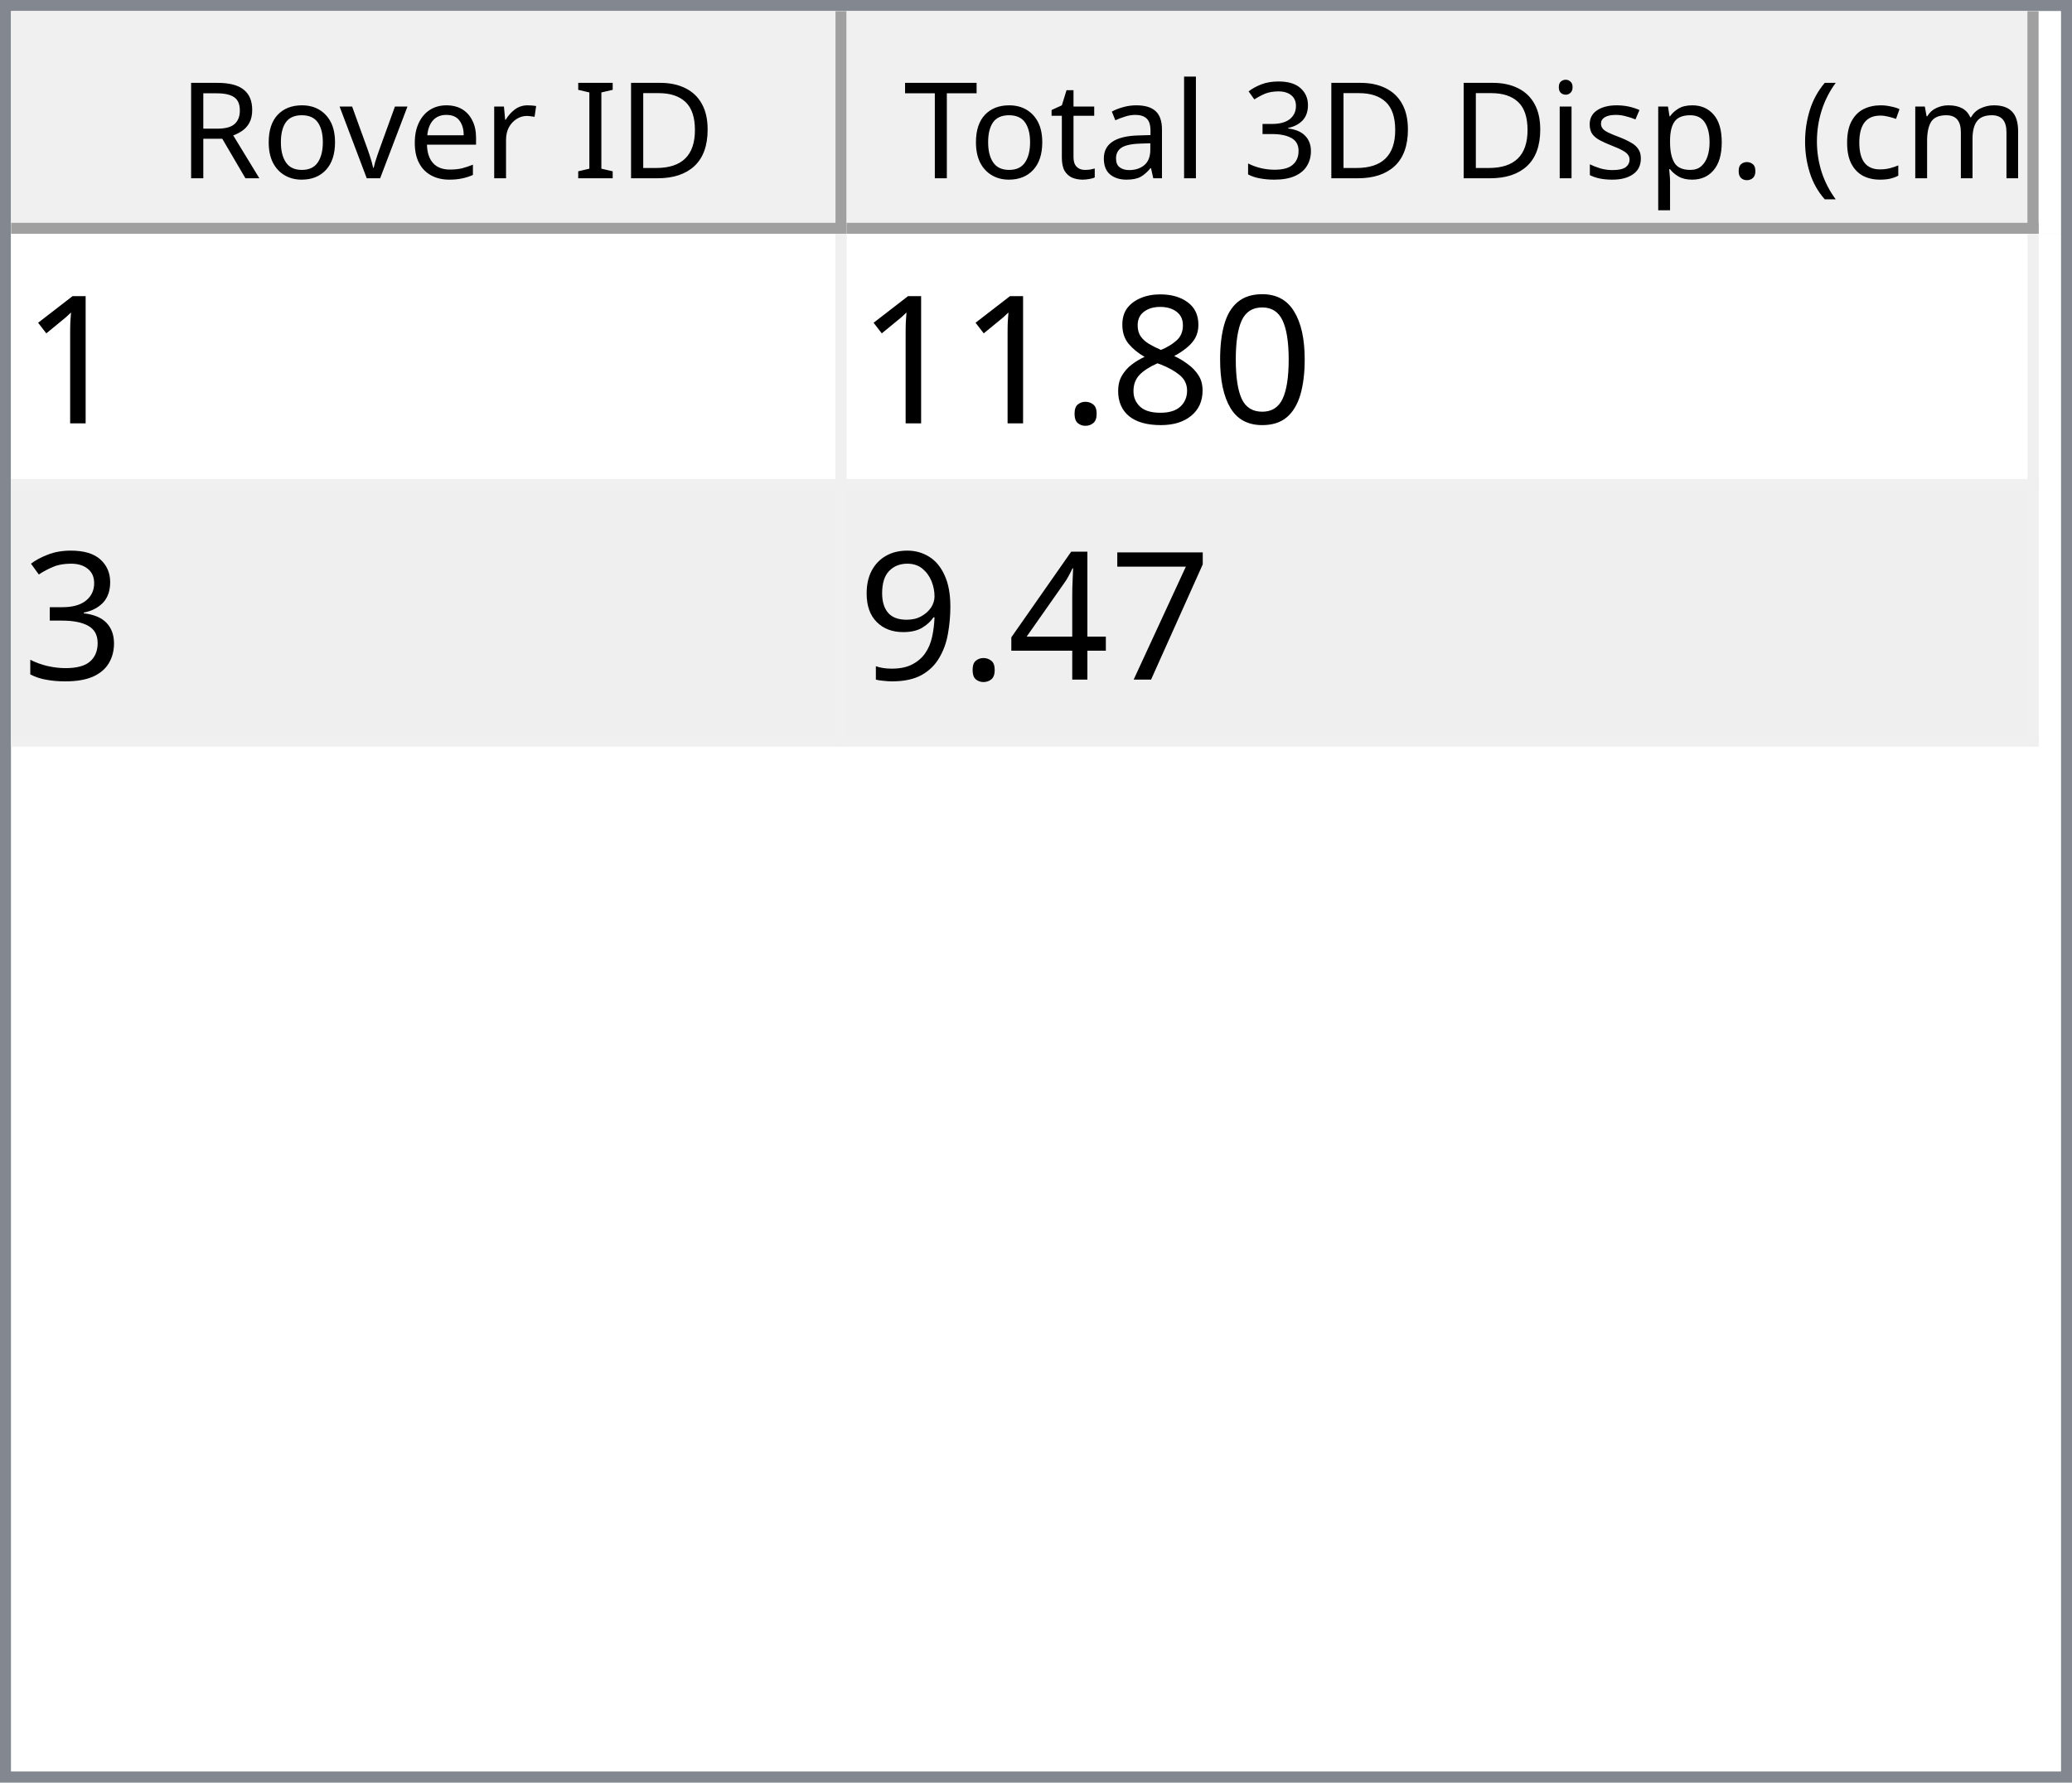
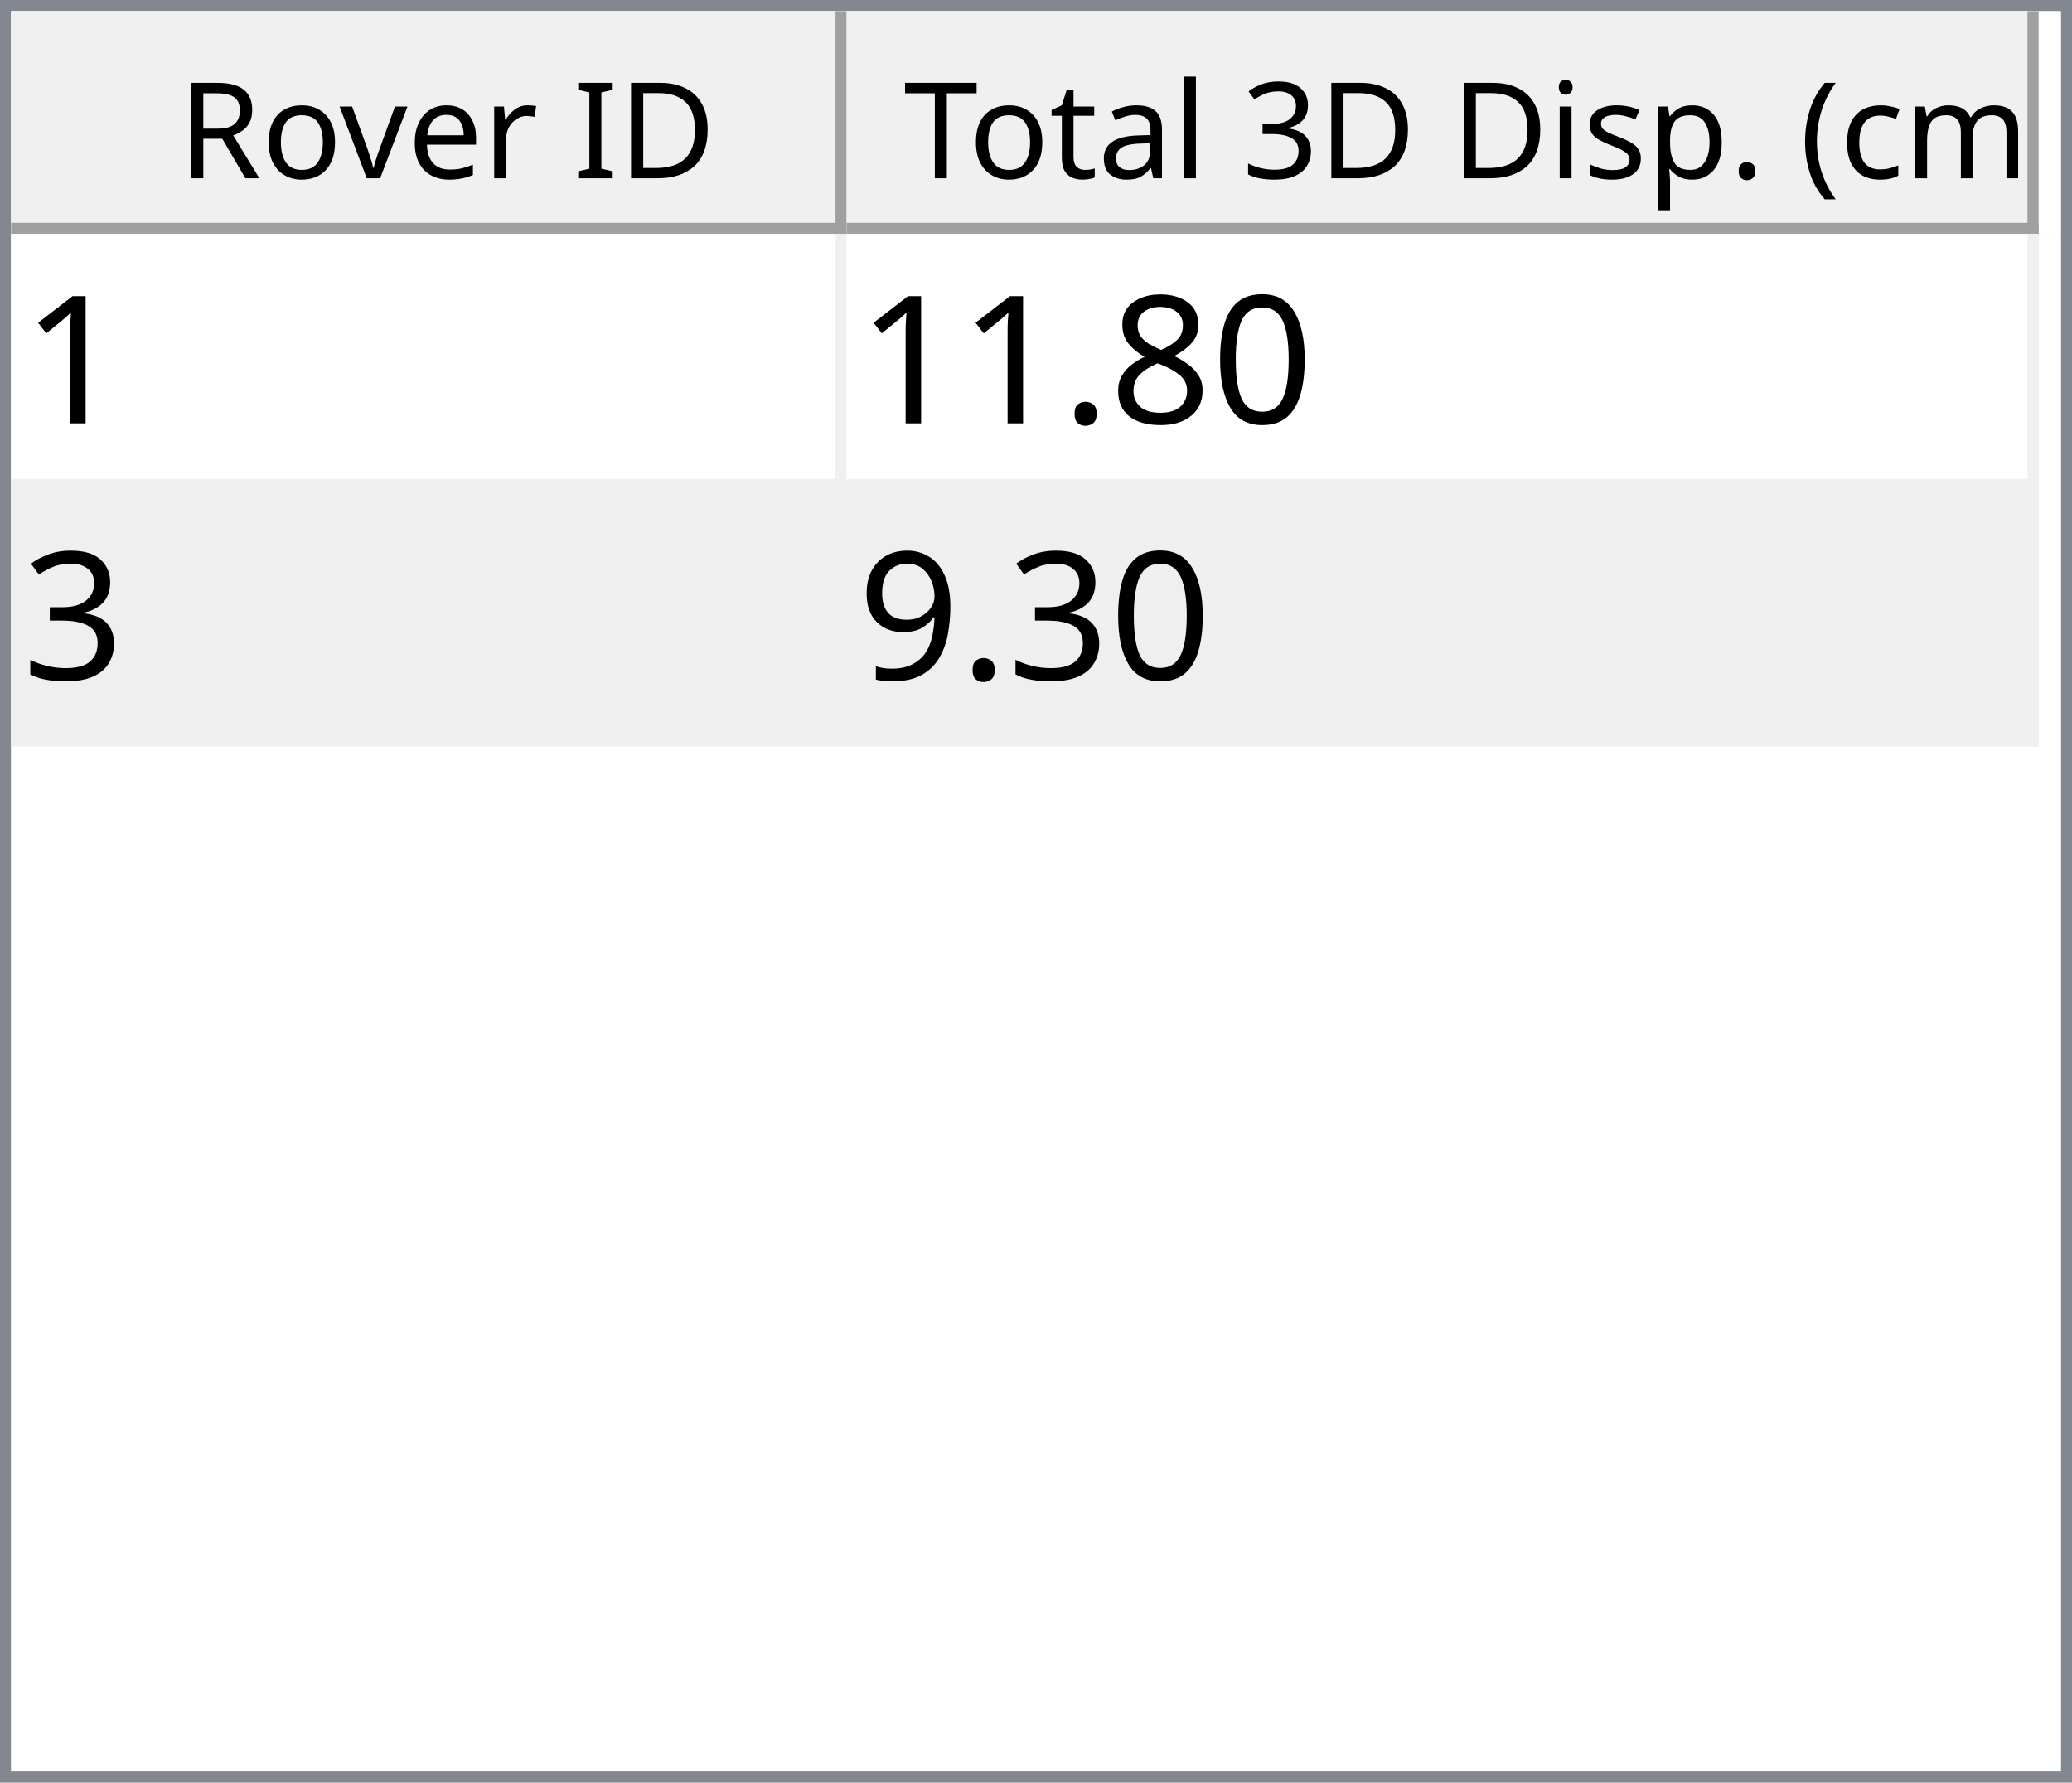
<svg xmlns="http://www.w3.org/2000/svg" style="fill-opacity:1; color-rendering:auto; color-interpolation:auto; text-rendering:auto; stroke:black; stroke-linecap:square; stroke-miterlimit:10; shape-rendering:auto; stroke-opacity:1; fill:black; stroke-dasharray:none; font-weight:normal; stroke-width:1; font-family:'Dialog'; font-style:normal; stroke-linejoin:miter; font-size:12px; stroke-dashoffset:0; image-rendering:auto;" width="186" height="160">
  <defs id="genericDefs" />
  <g>
    <defs id="defs1">
      <clipPath clipPathUnits="userSpaceOnUse" id="clipPath1">
        <path d="M0 0 L186 0 L186 160 L0 160 L0 0 Z" />
      </clipPath>
      <clipPath clipPathUnits="userSpaceOnUse" id="clipPath2">
        <path d="M0 0 L0 160 L186 160 L186 0 Z" />
      </clipPath>
      <clipPath clipPathUnits="userSpaceOnUse" id="clipPath3">
        <path d="M0 0 L0 20 L184 20 L184 0 Z" />
      </clipPath>
      <clipPath clipPathUnits="userSpaceOnUse" id="clipPath4">
        <path d="M0 0 L0 20 L75 20 L75 0 Z" />
      </clipPath>
      <clipPath clipPathUnits="userSpaceOnUse" id="clipPath5">
        <path d="M1 1 L1 19 L74 19 L74 1 Z" />
      </clipPath>
      <clipPath clipPathUnits="userSpaceOnUse" id="clipPath6">
        <path d="M0 0 L0 18 L73 18 L73 0 Z" />
      </clipPath>
      <clipPath clipPathUnits="userSpaceOnUse" id="clipPath7">
        <path d="M-0.5 -0.5 L-0.5 19.5 L74.5 19.5 L74.5 -0.5 Z" />
      </clipPath>
      <clipPath clipPathUnits="userSpaceOnUse" id="clipPath8">
        <path d="M0 0 L0 20 L107 20 L107 0 Z" />
      </clipPath>
      <clipPath clipPathUnits="userSpaceOnUse" id="clipPath9">
        <path d="M1 1 L1 19 L106 19 L106 1 Z" />
      </clipPath>
      <clipPath clipPathUnits="userSpaceOnUse" id="clipPath10">
        <path d="M0 0 L0 18 L105 18 L105 0 Z" />
      </clipPath>
      <clipPath clipPathUnits="userSpaceOnUse" id="clipPath11">
        <path d="M-0.5 -0.5 L-0.5 19.5 L106.5 19.5 L106.5 -0.5 Z" />
      </clipPath>
      <clipPath clipPathUnits="userSpaceOnUse" id="clipPath12">
        <path d="M0 0 L0 138 L184 138 L184 0 Z" />
      </clipPath>
      <clipPath clipPathUnits="userSpaceOnUse" id="clipPath13">
        <path d="M0 0 L0 46 L182 46 L182 0 Z" />
      </clipPath>
      <clipPath clipPathUnits="userSpaceOnUse" id="clipPath14">
        <path d="M-0.5 -0.5 L-0.5 45.5 L181.5 45.5 L181.5 -0.5 Z" />
      </clipPath>
      <clipPath clipPathUnits="userSpaceOnUse" id="clipPath15">
        <path d="M0 0 L0 22 L74 22 L74 0 Z" />
      </clipPath>
      <clipPath clipPathUnits="userSpaceOnUse" id="clipPath16">
        <path d="M0 0 L0 22 L106 22 L106 0 Z" />
      </clipPath>
      <font horiz-adv-x="64.551" id="font1">
        <font-face ascent="107.91" descent="25.098" units-per-em="100" style="font-style:normal; font-family:Segoe UI; font-weight:normal;" />
        <missing-glyph horiz-adv-x="64.551" d="M8.109 0 L8.109 68.266 L56.453 68.266 L56.453 0 L8.109 0 ZM15.328 7.234 L49.219 7.234 L49.219 61.031 L15.328 61.031 L15.328 7.234 Z" />
        <glyph unicode="D" horiz-adv-x="70.117" d="M9.188 0 L9.188 70.016 L28.516 70.016 Q65.531 70.016 65.531 35.891 Q65.531 19.672 55.25 9.836 Q44.969 0 27.734 0 L9.188 0 ZM17.391 62.594 L17.391 7.422 L27.828 7.422 Q41.609 7.422 49.273 14.797 Q56.938 22.172 56.938 35.688 Q56.938 62.594 28.328 62.594 L17.391 62.594 Z" />
        <glyph unicode="I" horiz-adv-x="26.611" d="M17.391 0 L9.188 0 L9.188 70.016 L17.391 70.016 L17.391 0 Z" />
        <glyph unicode=" " horiz-adv-x="27.393" d="" />
        <glyph unicode="r" horiz-adv-x="34.766" d="M34.188 41.891 Q32.078 43.5 28.125 43.5 Q23 43.5 19.555 38.672 Q16.109 33.844 16.109 25.484 L16.109 0 L8.109 0 L8.109 50 L16.109 50 L16.109 39.703 L16.312 39.703 Q18.016 44.969 21.531 47.922 Q25.047 50.875 29.391 50.875 Q32.516 50.875 34.188 50.203 L34.188 41.891 Z" />
        <glyph unicode="e" horiz-adv-x="52.295" d="M48.297 23 L12.984 23 Q13.188 14.656 17.484 10.109 Q21.781 5.562 29.297 5.562 Q37.75 5.562 44.828 11.141 L44.828 3.609 Q38.234 -1.172 27.391 -1.172 Q16.797 -1.172 10.742 5.641 Q4.688 12.453 4.688 24.812 Q4.688 36.469 11.305 43.82 Q17.922 51.172 27.734 51.172 Q37.547 51.172 42.922 44.828 Q48.297 38.484 48.297 27.203 L48.297 23 ZM40.094 29.781 Q40.047 36.719 36.75 40.578 Q33.453 44.438 27.594 44.438 Q21.922 44.438 17.969 40.383 Q14.016 36.328 13.094 29.781 L40.094 29.781 Z" />
        <glyph unicode="v" horiz-adv-x="47.9" d="M47.406 50 L27.484 0 L19.625 0 L0.688 50 L9.469 50 L22.172 13.672 Q23.578 9.672 23.922 6.688 L24.125 6.688 Q24.609 10.453 25.688 13.484 L38.969 50 L47.406 50 Z" />
        <glyph unicode="o" horiz-adv-x="58.594" d="M29 -1.172 Q17.922 -1.172 11.305 5.836 Q4.688 12.844 4.688 24.422 Q4.688 37.016 11.57 44.094 Q18.453 51.172 30.172 51.172 Q41.359 51.172 47.633 44.289 Q53.906 37.406 53.906 25.203 Q53.906 13.234 47.141 6.031 Q40.375 -1.172 29 -1.172 ZM29.594 44.438 Q21.875 44.438 17.383 39.188 Q12.891 33.938 12.891 24.703 Q12.891 15.828 17.43 10.695 Q21.969 5.562 29.594 5.562 Q37.359 5.562 41.531 10.594 Q45.703 15.625 45.703 24.906 Q45.703 34.281 41.531 39.359 Q37.359 44.438 29.594 44.438 Z" />
        <glyph unicode="R" horiz-adv-x="59.814" d="M59.375 0 L49.609 0 L37.891 19.625 Q36.281 22.359 34.766 24.289 Q33.25 26.219 31.664 27.438 Q30.078 28.656 28.25 29.219 Q26.422 29.781 24.125 29.781 L17.391 29.781 L17.391 0 L9.188 0 L9.188 70.016 L30.078 70.016 Q34.672 70.016 38.555 68.867 Q42.438 67.719 45.289 65.375 Q48.141 63.031 49.758 59.547 Q51.375 56.062 51.375 51.375 Q51.375 47.703 50.273 44.656 Q49.172 41.609 47.148 39.211 Q45.125 36.812 42.266 35.133 Q39.406 33.453 35.844 32.516 L35.844 32.328 Q37.594 31.547 38.891 30.547 Q40.188 29.547 41.359 28.18 Q42.531 26.812 43.68 25.078 Q44.828 23.344 46.234 21.047 L59.375 0 ZM17.391 62.594 L17.391 37.203 L28.516 37.203 Q31.594 37.203 34.203 38.133 Q36.812 39.062 38.719 40.797 Q40.625 42.531 41.703 45.047 Q42.781 47.562 42.781 50.688 Q42.781 56.297 39.141 59.445 Q35.5 62.594 28.609 62.594 L17.391 62.594 Z" />
        <glyph unicode=")" horiz-adv-x="30.176" d="M8.297 -15.922 L1.172 -15.922 Q16.406 2.344 16.406 26.812 Q16.406 51.469 1.078 70.016 L8.297 70.016 Q23.531 52.156 23.531 26.703 Q23.531 1.375 8.297 -15.922 Z" />
        <glyph unicode="m" horiz-adv-x="86.133" d="M79.109 0 L71.094 0 L71.094 28.719 Q71.094 37.016 68.531 40.727 Q65.969 44.438 59.906 44.438 Q54.781 44.438 51.195 39.75 Q47.609 35.062 47.609 28.516 L47.609 0 L39.594 0 L39.594 29.688 Q39.594 44.438 28.219 44.438 Q22.953 44.438 19.531 40.016 Q16.109 35.594 16.109 28.516 L16.109 0 L8.109 0 L8.109 50 L16.109 50 L16.109 42.094 L16.312 42.094 Q21.625 51.172 31.844 51.172 Q36.969 51.172 40.773 48.312 Q44.578 45.453 46 40.828 Q51.562 51.172 62.594 51.172 Q79.109 51.172 79.109 30.812 L79.109 0 Z" />
        <glyph unicode="c" horiz-adv-x="46.191" d="M42.188 2.297 Q36.422 -1.172 28.516 -1.172 Q17.828 -1.172 11.258 5.789 Q4.688 12.75 4.688 23.828 Q4.688 36.188 11.766 43.68 Q18.844 51.172 30.672 51.172 Q37.25 51.172 42.281 48.734 L42.281 40.531 Q36.719 44.438 30.375 44.438 Q22.703 44.438 17.797 38.945 Q12.891 33.453 12.891 24.516 Q12.891 15.719 17.508 10.641 Q22.125 5.562 29.891 5.562 Q36.422 5.562 42.188 9.906 L42.188 2.297 Z" />
        <glyph unicode="(" horiz-adv-x="30.176" d="M29.109 -15.922 L21.969 -15.922 Q6.844 1.375 6.844 26.703 Q6.844 52.156 21.969 70.016 L29.203 70.016 Q13.875 51.469 13.875 26.812 Q13.875 2.344 29.109 -15.922 Z" />
        <glyph unicode="." horiz-adv-x="21.68" d="M10.891 -1.078 Q8.641 -1.078 7.055 0.539 Q5.469 2.156 5.469 4.391 Q5.469 6.641 7.055 8.273 Q8.641 9.906 10.891 9.906 Q13.188 9.906 14.797 8.273 Q16.406 6.641 16.406 4.391 Q16.406 2.156 14.797 0.539 Q13.188 -1.078 10.891 -1.078 Z" />
        <glyph unicode="p" horiz-adv-x="58.789" d="M16.312 7.234 L16.109 7.234 L16.109 -23 L8.109 -23 L8.109 50 L16.109 50 L16.109 41.219 L16.312 41.219 Q22.219 51.172 33.594 51.172 Q43.266 51.172 48.688 44.461 Q54.109 37.75 54.109 26.469 Q54.109 13.922 48 6.375 Q41.891 -1.172 31.297 -1.172 Q21.578 -1.172 16.312 7.234 ZM16.109 27.391 L16.109 20.406 Q16.109 14.203 20.141 9.883 Q24.172 5.562 30.375 5.562 Q37.641 5.562 41.773 11.133 Q45.906 16.703 45.906 26.609 Q45.906 34.969 42.047 39.703 Q38.188 44.438 31.594 44.438 Q24.609 44.438 20.359 39.578 Q16.109 34.719 16.109 27.391 Z" />
        <glyph unicode="s" horiz-adv-x="42.432" d="M5.078 1.812 L5.078 10.406 Q11.625 5.562 19.484 5.562 Q30.031 5.562 30.031 12.594 Q30.031 14.594 29.125 15.992 Q28.219 17.391 26.68 18.461 Q25.141 19.531 23.07 20.383 Q21 21.234 18.609 22.172 Q15.281 23.484 12.766 24.828 Q10.25 26.172 8.57 27.859 Q6.891 29.547 6.031 31.695 Q5.172 33.844 5.172 36.719 Q5.172 40.234 6.789 42.945 Q8.406 45.656 11.086 47.484 Q13.766 49.312 17.211 50.242 Q20.656 51.172 24.312 51.172 Q30.812 51.172 35.938 48.922 L35.938 40.828 Q30.422 44.438 23.25 44.438 Q21 44.438 19.195 43.922 Q17.391 43.406 16.094 42.477 Q14.797 41.547 14.086 40.258 Q13.375 38.969 13.375 37.406 Q13.375 35.453 14.086 34.133 Q14.797 32.812 16.164 31.789 Q17.531 30.766 19.484 29.938 Q21.438 29.109 23.922 28.125 Q27.25 26.859 29.883 25.516 Q32.516 24.172 34.375 22.484 Q36.234 20.797 37.234 18.602 Q38.234 16.406 38.234 13.375 Q38.234 9.672 36.602 6.938 Q34.969 4.203 32.234 2.398 Q29.5 0.594 25.93 -0.289 Q22.359 -1.172 18.453 -1.172 Q10.75 -1.172 5.078 1.812 Z" />
        <glyph unicode="i" horiz-adv-x="24.219" d="M12.203 62.703 Q10.062 62.703 8.547 64.164 Q7.031 65.625 7.031 67.875 Q7.031 70.125 8.547 71.609 Q10.062 73.094 12.203 73.094 Q14.406 73.094 15.945 71.609 Q17.484 70.125 17.484 67.875 Q17.484 65.719 15.945 64.211 Q14.406 62.703 12.203 62.703 ZM16.109 0 L8.109 0 L8.109 50 L16.109 50 L16.109 0 Z" />
        <glyph unicode="3" horiz-adv-x="53.906" d="M46.531 19.828 Q46.531 15.094 44.75 11.211 Q42.969 7.328 39.719 4.57 Q36.469 1.812 31.93 0.297 Q27.391 -1.219 21.922 -1.219 Q11.922 -1.219 6 2.594 L6 11.188 Q13.094 5.609 22.219 5.609 Q25.875 5.609 28.828 6.539 Q31.781 7.469 33.906 9.227 Q36.031 10.984 37.18 13.477 Q38.328 15.969 38.328 19.094 Q38.328 32.812 18.797 32.812 L12.984 32.812 L12.984 39.594 L18.5 39.594 Q35.797 39.594 35.797 52.484 Q35.797 64.406 22.609 64.406 Q15.188 64.406 8.688 59.422 L8.688 67.188 Q15.375 71.188 24.609 71.188 Q29 71.188 32.57 69.969 Q36.141 68.75 38.68 66.555 Q41.219 64.359 42.609 61.281 Q44 58.203 44 54.5 Q44 40.672 30.031 36.719 L30.031 36.531 Q33.594 36.141 36.625 34.797 Q39.656 33.453 41.852 31.305 Q44.047 29.156 45.289 26.25 Q46.531 23.344 46.531 19.828 Z" />
        <glyph unicode="l" horiz-adv-x="24.219" d="M16.109 0 L8.109 0 L8.109 74.031 L16.109 74.031 L16.109 0 Z" />
        <glyph unicode="a" horiz-adv-x="50.879" d="M43.891 0 L35.891 0 L35.891 7.812 L35.688 7.812 Q30.469 -1.172 20.312 -1.172 Q12.844 -1.172 8.617 2.781 Q4.391 6.734 4.391 13.281 Q4.391 27.297 20.906 29.594 L35.891 31.688 Q35.891 44.438 25.594 44.438 Q16.547 44.438 9.281 38.281 L9.281 46.484 Q16.656 51.172 26.266 51.172 Q43.891 51.172 43.891 32.516 L43.891 0 ZM35.891 25.297 L23.828 23.641 Q18.266 22.859 15.43 20.875 Q12.594 18.891 12.594 13.875 Q12.594 10.203 15.211 7.883 Q17.828 5.562 22.172 5.562 Q28.125 5.562 32.008 9.742 Q35.891 13.922 35.891 20.312 L35.891 25.297 Z" />
        <glyph unicode="t" horiz-adv-x="33.887" d="M31.297 0.484 Q28.469 -1.078 23.828 -1.078 Q10.688 -1.078 10.688 13.578 L10.688 43.172 L2.094 43.172 L2.094 50 L10.688 50 L10.688 62.203 L18.703 64.797 L18.703 50 L31.297 50 L31.297 43.172 L18.703 43.172 L18.703 14.984 Q18.703 9.969 20.414 7.82 Q22.125 5.672 26.078 5.672 Q29.109 5.672 31.297 7.328 L31.297 0.484 Z" />
        <glyph unicode="T" horiz-adv-x="52.393" d="M50.594 62.594 L30.375 62.594 L30.375 0 L22.172 0 L22.172 62.594 L2 62.594 L2 70.016 L50.594 70.016 L50.594 62.594 Z" />
      </font>
      <font horiz-adv-x="75.0" id="font2">
        <font-face ascent="100.537" descent="21.973" units-per-em="100" style="font-style:normal; font-family:sans-serif; font-weight:normal;" />
        <missing-glyph horiz-adv-x="75.0" d="M12.5 0 L12.5 62.5 L62.5 62.5 L62.5 0 L12.5 0 ZM14.062 1.562 L60.938 1.562 L60.938 60.938 L14.062 60.938 L14.062 1.562 Z" />
        <glyph unicode="1" horiz-adv-x="55.615" d="M37.25 0 L28.469 0 L28.469 56 Q25.297 52.984 20.141 49.953 Q14.984 46.922 10.891 45.406 L10.891 53.906 Q18.266 57.375 23.781 62.305 Q29.297 67.234 31.594 71.875 L37.25 71.875 L37.25 0 Z" />
        <glyph unicode="0" horiz-adv-x="55.615" d="M4.156 35.297 Q4.156 48 6.766 55.742 Q9.375 63.484 14.523 67.68 Q19.672 71.875 27.484 71.875 Q33.25 71.875 37.594 69.555 Q41.938 67.234 44.773 62.867 Q47.609 58.5 49.219 52.227 Q50.828 45.953 50.828 35.297 Q50.828 22.703 48.242 14.969 Q45.656 7.234 40.508 3.008 Q35.359 -1.219 27.484 -1.219 Q17.141 -1.219 11.234 6.203 Q4.156 15.141 4.156 35.297 ZM13.188 35.297 Q13.188 17.672 17.312 11.836 Q21.438 6 27.484 6 Q33.547 6 37.672 11.859 Q41.797 17.719 41.797 35.297 Q41.797 52.984 37.672 58.789 Q33.547 64.594 27.391 64.594 Q21.344 64.594 17.719 59.469 Q13.188 52.938 13.188 35.297 Z" />
        <glyph unicode="8" horiz-adv-x="55.615" d="M17.672 38.812 Q12.203 40.828 9.57 44.539 Q6.938 48.25 6.938 53.422 Q6.938 61.234 12.555 66.555 Q18.172 71.875 27.484 71.875 Q36.859 71.875 42.578 66.43 Q48.297 60.984 48.297 53.172 Q48.297 48.188 45.68 44.508 Q43.062 40.828 37.75 38.812 Q44.344 36.672 47.781 31.883 Q51.219 27.094 51.219 20.453 Q51.219 11.281 44.727 5.031 Q38.234 -1.219 27.641 -1.219 Q17.047 -1.219 10.547 5.055 Q4.047 11.328 4.047 20.703 Q4.047 27.688 7.594 32.398 Q11.141 37.109 17.672 38.812 ZM15.922 53.719 Q15.922 48.641 19.195 45.414 Q22.469 42.188 27.688 42.188 Q32.766 42.188 36.016 45.383 Q39.266 48.578 39.266 53.219 Q39.266 58.062 35.914 61.359 Q32.562 64.656 27.594 64.656 Q22.562 64.656 19.242 61.43 Q15.922 58.203 15.922 53.719 ZM13.094 20.656 Q13.094 16.891 14.875 13.375 Q16.656 9.859 20.172 7.93 Q23.688 6 27.734 6 Q34.031 6 38.133 10.055 Q42.234 14.109 42.234 20.359 Q42.234 26.703 38.016 30.859 Q33.797 35.016 27.438 35.016 Q21.234 35.016 17.164 30.914 Q13.094 26.812 13.094 20.656 Z" />
        <glyph unicode="." horiz-adv-x="27.783" d="M9.078 0 L9.078 10.016 L19.094 10.016 L19.094 0 L9.078 0 Z" />
        <glyph unicode="3" horiz-adv-x="55.615" d="M4.203 18.891 L12.984 20.062 Q14.5 12.594 18.141 9.297 Q21.781 6 27 6 Q33.203 6 37.477 10.297 Q41.75 14.594 41.75 20.953 Q41.75 27 37.797 30.93 Q33.844 34.859 27.734 34.859 Q25.25 34.859 21.531 33.891 L22.516 41.609 Q23.391 41.5 23.922 41.5 Q29.547 41.5 34.039 44.43 Q38.531 47.359 38.531 53.469 Q38.531 58.297 35.258 61.477 Q31.984 64.656 26.812 64.656 Q21.688 64.656 18.266 61.43 Q14.844 58.203 13.875 51.766 L5.078 53.328 Q6.688 62.156 12.398 67.016 Q18.109 71.875 26.609 71.875 Q32.469 71.875 37.398 69.359 Q42.328 66.844 44.945 62.5 Q47.562 58.156 47.562 53.266 Q47.562 48.641 45.07 44.828 Q42.578 41.016 37.703 38.766 Q44.047 37.312 47.562 32.695 Q51.078 28.078 51.078 21.141 Q51.078 11.766 44.242 5.25 Q37.406 -1.266 26.953 -1.266 Q17.531 -1.266 11.305 4.352 Q5.078 9.969 4.203 18.891 Z" />
-         <glyph unicode="7" horiz-adv-x="55.615" d="M4.734 62.203 L4.734 70.656 L51.078 70.656 L51.078 63.812 Q44.234 56.547 37.523 44.484 Q30.812 32.422 27.156 19.672 Q24.516 10.688 23.781 0 L14.75 0 Q14.891 8.453 18.062 20.414 Q21.234 32.375 27.172 43.484 Q33.109 54.594 39.797 62.203 L4.734 62.203 Z" />
-         <glyph unicode="4" horiz-adv-x="55.615" d="M32.328 0 L32.328 17.141 L1.266 17.141 L1.266 25.203 L33.938 71.578 L41.109 71.578 L41.109 25.203 L50.781 25.203 L50.781 17.141 L41.109 17.141 L41.109 0 L32.328 0 ZM32.328 25.203 L32.328 57.469 L9.906 25.203 L32.328 25.203 Z" />
        <glyph unicode="9" horiz-adv-x="55.615" d="M5.469 16.547 L13.922 17.328 Q14.984 11.375 18.016 8.688 Q21.047 6 25.781 6 Q29.828 6 32.883 7.859 Q35.938 9.719 37.891 12.82 Q39.844 15.922 41.164 21.195 Q42.484 26.469 42.484 31.938 Q42.484 32.516 42.438 33.688 Q39.797 29.5 35.234 26.883 Q30.672 24.266 25.344 24.266 Q16.453 24.266 10.305 30.711 Q4.156 37.156 4.156 47.703 Q4.156 58.594 10.578 65.234 Q17 71.875 26.656 71.875 Q33.641 71.875 39.43 68.117 Q45.219 64.359 48.219 57.398 Q51.219 50.438 51.219 37.25 Q51.219 23.531 48.242 15.406 Q45.266 7.281 39.383 3.031 Q33.5 -1.219 25.594 -1.219 Q17.188 -1.219 11.867 3.445 Q6.547 8.109 5.469 16.547 ZM41.453 48.141 Q41.453 55.719 37.43 60.156 Q33.406 64.594 27.734 64.594 Q21.875 64.594 17.531 59.812 Q13.188 55.031 13.188 47.406 Q13.188 40.578 17.312 36.305 Q21.438 32.031 27.484 32.031 Q33.594 32.031 37.523 36.305 Q41.453 40.578 41.453 48.141 Z" />
      </font>
    </defs>
    <g style="fill:white; stroke:white;">
      <rect x="0" y="0" width="186" style="clip-path:url(#clipPath1); stroke:none;" height="160" />
    </g>
    <g style="fill:white; text-rendering:optimizeSpeed; color-rendering:optimizeSpeed; image-rendering:optimizeSpeed; shape-rendering:crispEdges; stroke:white; color-interpolation:sRGB;">
      <rect x="0" width="186" height="160" y="0" style="stroke:none;" />
      <path style="stroke:none;" d="M0 160 L186 160 L186 0 L0 0 Z" />
    </g>
    <g style="fill:rgb(240,240,240); font-family:'Segoe UI'; stroke:rgb(240,240,240);">
      <rect x="0" y="0" width="186" style="clip-path:url(#clipPath2); stroke:none;" height="160" />
    </g>
    <g style="fill:rgb(130,135,144); font-family:'Segoe UI'; stroke:rgb(130,135,144);">
      <path d="M0 0 L186 0 L186 160 L0 160 L0 0 ZM1 1 L185 1 L185 159 L1 159 L1 1 Z" style="fill-rule:evenodd; clip-path:url(#clipPath2); stroke:none;" />
    </g>
    <g style="fill:white; font-family:'Segoe UI'; stroke:white;" transform="translate(1,1)">
      <rect x="0" y="0" width="184" style="clip-path:url(#clipPath3); stroke:none;" height="20" />
    </g>
    <g style="fill:rgb(240,240,240); font-family:'Segoe UI'; stroke:rgb(240,240,240);" transform="translate(1,1)">
      <rect x="0" y="0" width="75" style="clip-path:url(#clipPath4); stroke:none;" height="20" />
    </g>
    <g style="font-family:'Segoe UI';" transform="translate(2,2)">
      <text x="14" xml:space="preserve" y="14" style="clip-path:url(#clipPath6); stroke:none;">Rover ID</text>
    </g>
    <g style="fill:rgb(160,160,160); font-family:'Segoe UI'; stroke:rgb(160,160,160); stroke-linejoin:bevel;" transform="translate(1.5,1.5)">
      <line x1="74" x2="74" y1="0" style="fill:none; clip-path:url(#clipPath7);" y2="19" />
    </g>
    <g style="fill:rgb(160,160,160); font-family:'Segoe UI'; stroke:rgb(160,160,160); stroke-linejoin:bevel;" transform="matrix(1,0,0,1,1,1) translate(0.5,0.5)">
      <line x1="0" x2="74" y1="19" style="fill:none; clip-path:url(#clipPath7);" y2="19" />
    </g>
    <g style="fill:rgb(240,240,240); font-family:'Segoe UI'; stroke:rgb(240,240,240);" transform="translate(76,1)">
      <rect x="0" y="0" width="107" style="clip-path:url(#clipPath8); stroke:none;" height="20" />
    </g>
    <g style="font-family:'Segoe UI';" transform="translate(77,2)">
      <text x="1" xml:space="preserve" y="14" style="clip-path:url(#clipPath10); stroke:none;"> Total 3D Disp. (cm)</text>
    </g>
    <g style="fill:rgb(160,160,160); font-family:'Segoe UI'; stroke:rgb(160,160,160); stroke-linejoin:bevel;" transform="translate(76.5,1.5)">
      <line x1="106" x2="106" y1="0" style="fill:none; clip-path:url(#clipPath11);" y2="19" />
    </g>
    <g style="fill:rgb(160,160,160); font-family:'Segoe UI'; stroke:rgb(160,160,160); stroke-linejoin:bevel;" transform="matrix(1,0,0,1,76,1) translate(0.5,0.5)">
      <line x1="0" x2="106" y1="19" style="fill:none; clip-path:url(#clipPath11);" y2="19" />
    </g>
    <g style="fill:white; font-family:'Segoe UI'; stroke:white;" transform="translate(1,21)">
      <rect x="0" y="0" width="184" style="clip-path:url(#clipPath12); stroke:none;" height="138" />
    </g>
    <g style="fill:rgb(240,240,240); font-size:16px; font-family:sans-serif; stroke:rgb(240,240,240);" transform="translate(1,21)">
      <rect x="0" y="0" width="182" style="clip-path:url(#clipPath13); stroke:none;" height="46" />
      <line transform="translate(0.5,0.5)" x1="0" x2="181" y1="22" style="clip-path:url(#clipPath14); fill:none; stroke-linejoin:bevel;" y2="22" />
    </g>
    <g transform="matrix(1,0,0,1,1,21) translate(0.5,0.5)" style="fill:rgb(240,240,240); font-size:16px; font-family:sans-serif; stroke:rgb(240,240,240); stroke-linejoin:bevel;">
      <line x1="0" x2="181" y1="45" style="fill:none; clip-path:url(#clipPath14);" y2="45" />
    </g>
    <g transform="matrix(1,0,0,1,1,21) translate(0.5,0.5)" style="fill:rgb(240,240,240); font-size:16px; font-family:sans-serif; stroke:rgb(240,240,240); stroke-linejoin:bevel;">
      <line x1="74" x2="74" y1="0" style="fill:none; clip-path:url(#clipPath14);" y2="45" />
    </g>
    <g transform="matrix(1,0,0,1,1,21) translate(0.5,0.5)" style="fill:rgb(240,240,240); font-size:16px; font-family:sans-serif; stroke:rgb(240,240,240); stroke-linejoin:bevel;">
      <line x1="181" x2="181" y1="0" style="fill:none; clip-path:url(#clipPath14);" y2="45" />
    </g>
    <g style="fill:white; font-size:16px; font-family:sans-serif; stroke:white;" transform="matrix(1,0,0,1,1,21)">
      <rect x="0" y="0" width="74" style="clip-path:url(#clipPath15); stroke:none;" height="22" />
      <text x="1" y="17" style="fill:black; clip-path:url(#clipPath15); stroke:none;" xml:space="preserve">1</text>
    </g>
    <g style="fill:white; font-size:16px; font-family:sans-serif; stroke:white;" transform="matrix(1,0,0,1,1,21) translate(75,0)">
      <rect x="0" y="0" width="106" style="clip-path:url(#clipPath16); stroke:none;" height="22" />
      <text x="1" y="17" style="fill:black; clip-path:url(#clipPath16); stroke:none;" xml:space="preserve">11.80</text>
    </g>
    <g style="fill:rgb(239,239,239); font-size:16px; font-family:sans-serif; stroke:rgb(239,239,239);" transform="matrix(1,0,0,1,1,21) translate(0,23)">
      <rect x="0" y="0" width="74" style="clip-path:url(#clipPath15); stroke:none;" height="22" />
      <text x="1" y="17" style="fill:black; clip-path:url(#clipPath15); stroke:none;" xml:space="preserve">3</text>
    </g>
    <g style="fill:rgb(239,239,239); font-size:16px; font-family:sans-serif; stroke:rgb(239,239,239);" transform="matrix(1,0,0,1,1,21) translate(75,23)">
      <rect x="0" y="0" width="106" style="clip-path:url(#clipPath16); stroke:none;" height="22" />
-       <text x="1" y="17" style="fill:black; clip-path:url(#clipPath16); stroke:none;" xml:space="preserve">9.47</text>
+       <text x="1" y="17" style="fill:black; clip-path:url(#clipPath16); stroke:none;" xml:space="preserve">9.30</text>
    </g>
  </g>
</svg>
